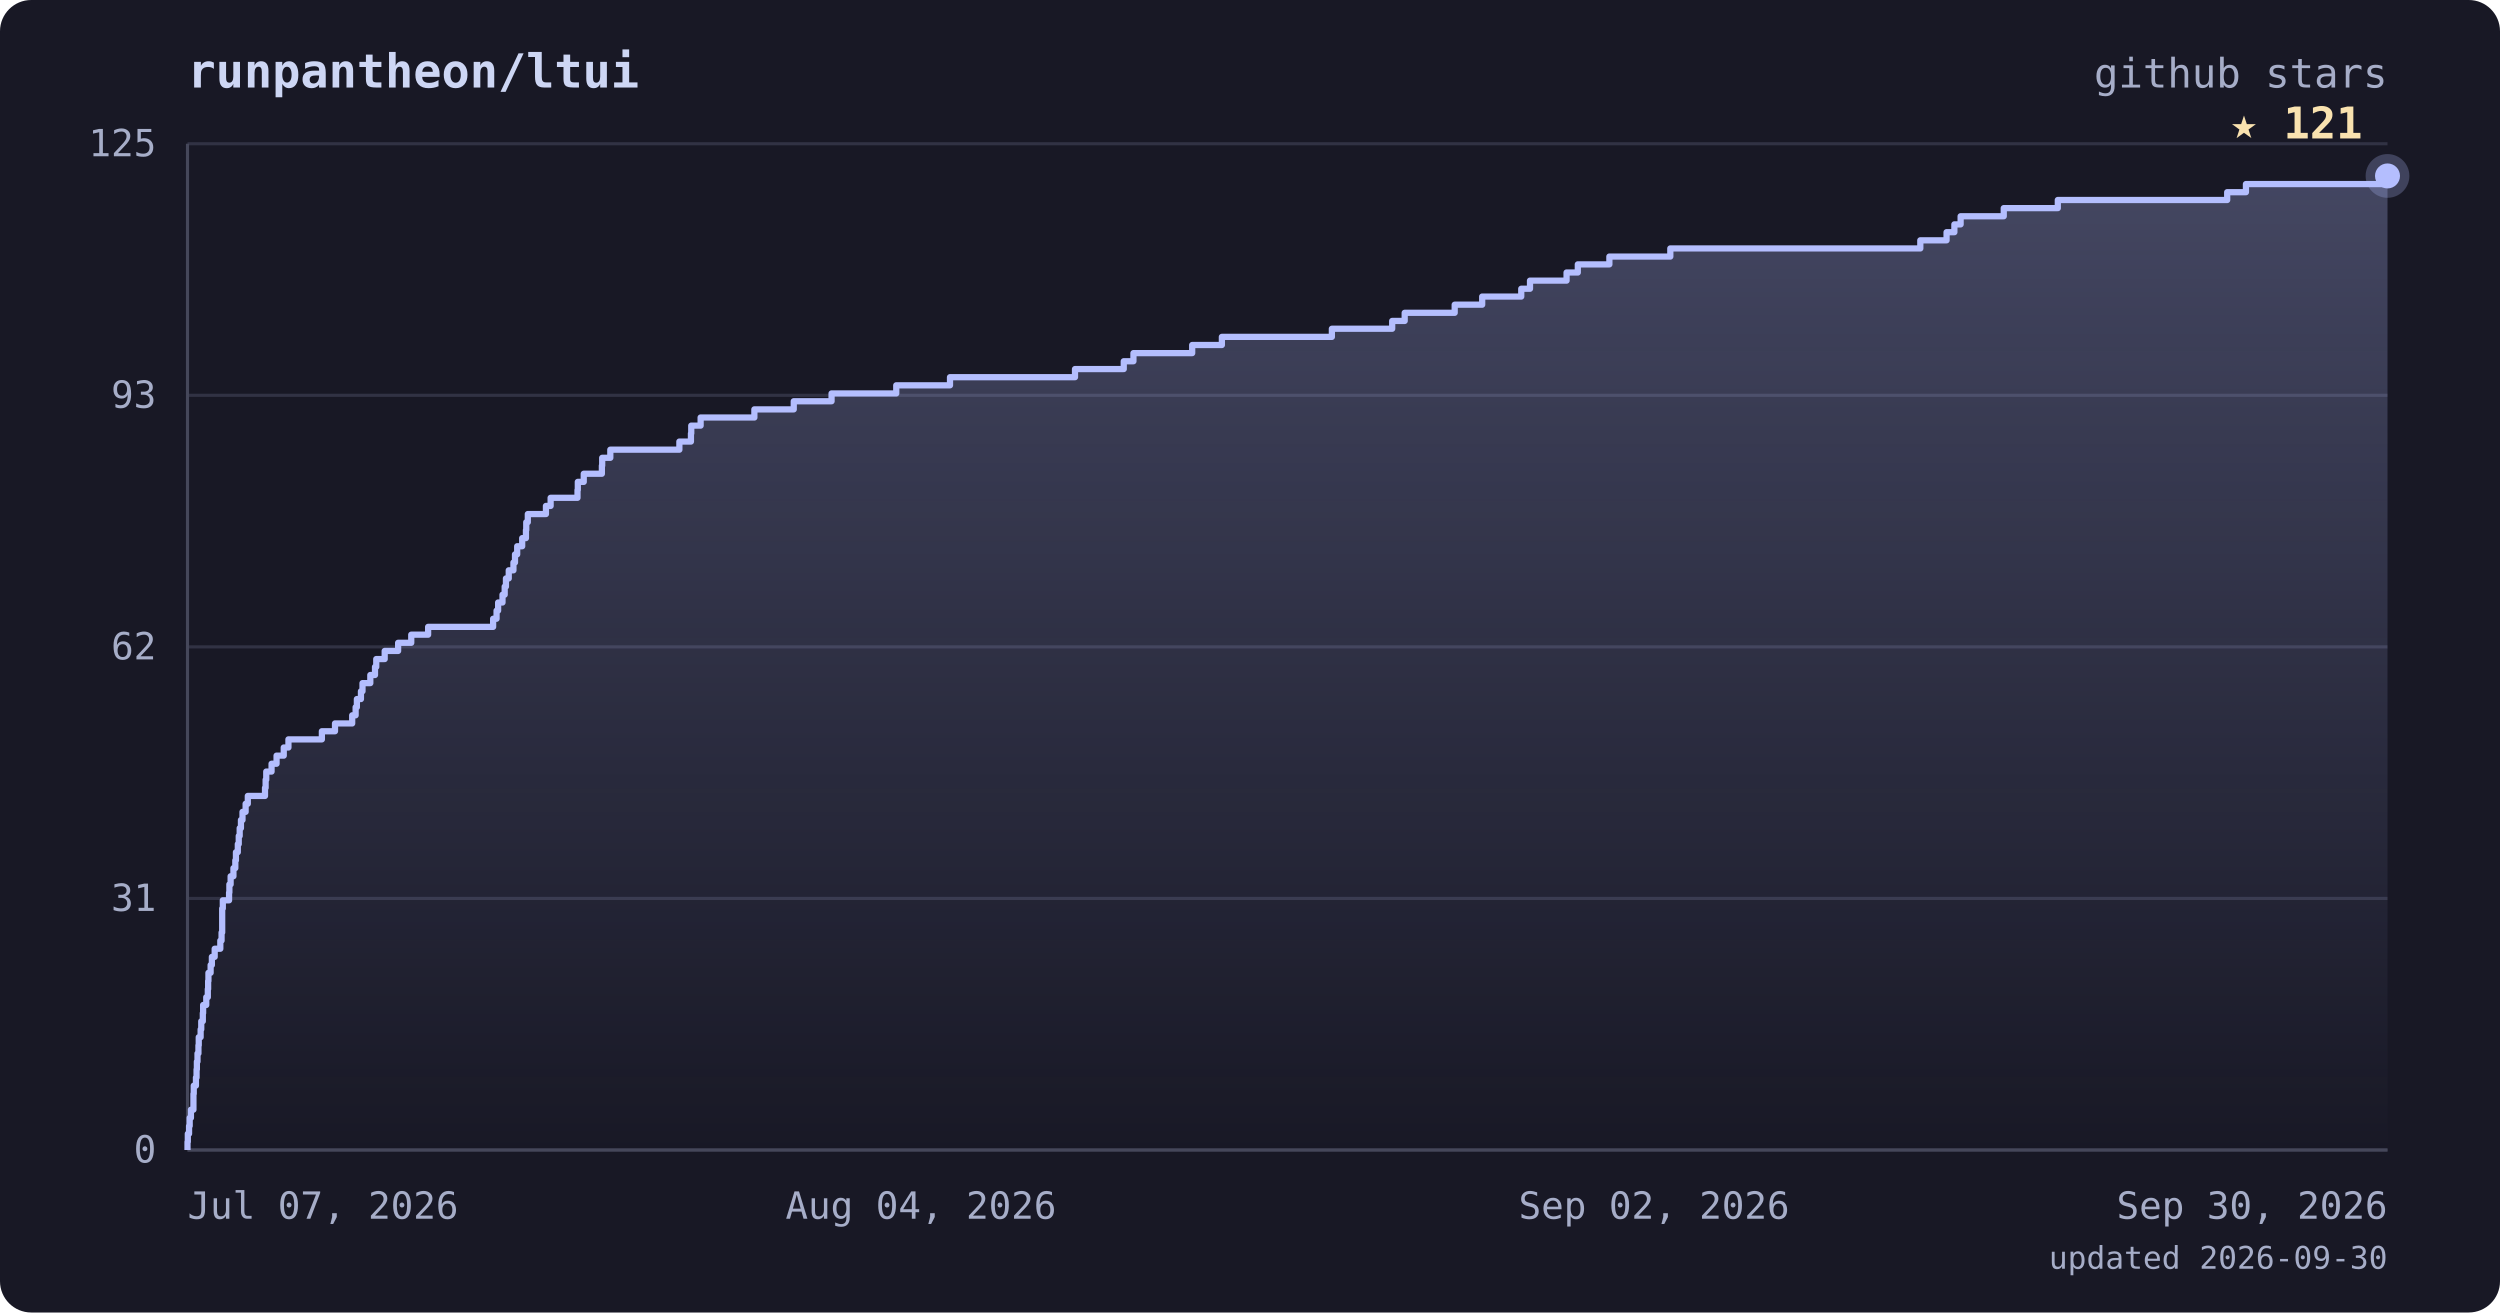
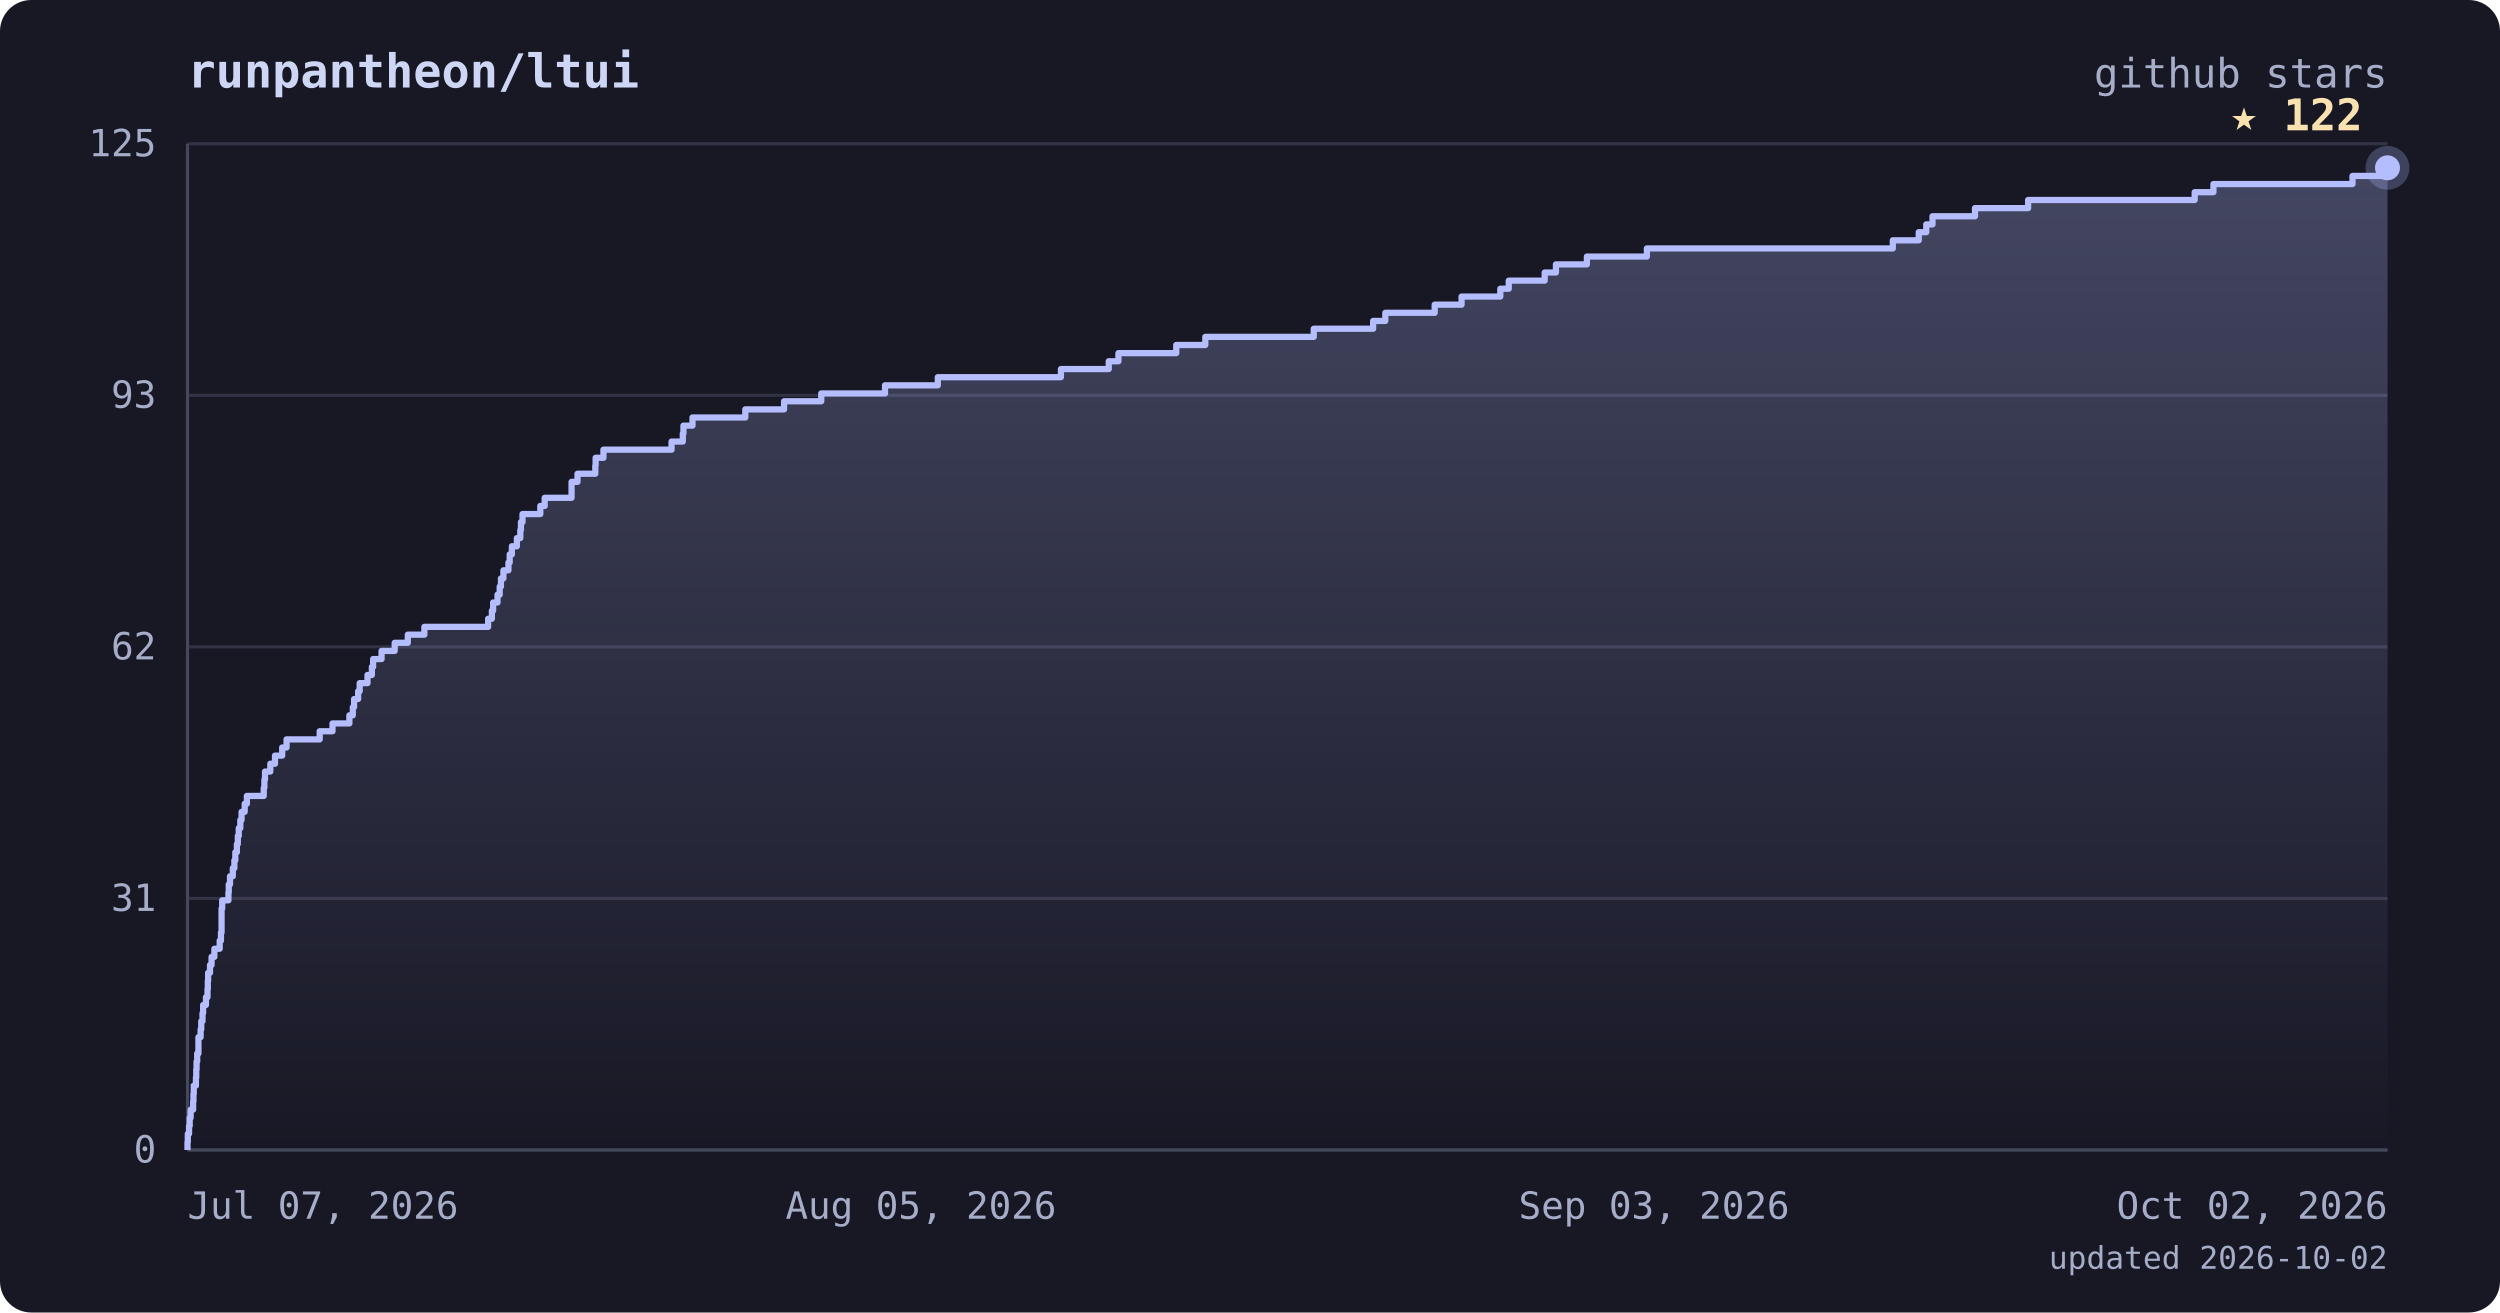
<svg xmlns="http://www.w3.org/2000/svg" viewBox="0 0 800 420" font-family="ui-monospace, 'JetBrains Mono', 'SFMono-Regular', Menlo, monospace">
  <defs>
    <linearGradient id="area" x1="0" y1="0" x2="0" y2="1">
      <stop offset="0%" stop-color="#b4befe" stop-opacity="0.28" />
      <stop offset="100%" stop-color="#b4befe" stop-opacity="0" />
    </linearGradient>
  </defs>
  <rect width="800" height="420" rx="10" fill="#181825" />
  <text x="60" y="28" fill="#cdd6f4" font-size="15" font-weight="bold">runpantheon/ltui</text>
  <text x="764" y="28" text-anchor="end" fill="#a6adc8" font-size="13">github stars</text>
  <line x1="60" y1="368.0" x2="764" y2="368.0" stroke="#313244" stroke-width="1" />
  <line x1="60" y1="287.5" x2="764" y2="287.5" stroke="#313244" stroke-width="1" />
  <line x1="60" y1="207.0" x2="764" y2="207.0" stroke="#313244" stroke-width="1" />
  <line x1="60" y1="126.5" x2="764" y2="126.5" stroke="#313244" stroke-width="1" />
  <line x1="60" y1="46.0" x2="764" y2="46.0" stroke="#313244" stroke-width="1" />
  <line x1="60" y1="46" x2="60" y2="368" stroke="#45475a" stroke-width="1" />
  <line x1="60" y1="368" x2="764" y2="368" stroke="#45475a" stroke-width="1" />
-   <polygon points="60,368.0 60.0,368.0 60.0,368.0 60.0,365.4 60.1,365.4 60.1,362.8 60.5,362.8 60.5,360.3 60.7,360.3 60.7,357.7 61.1,357.7 61.1,355.1 61.9,355.1 61.9,352.5 61.9,352.5 61.9,350.0 62.0,350.0 62.0,347.4 62.7,347.4 62.7,344.8 62.9,344.8 62.9,342.2 63.0,342.2 63.0,339.7 63.2,339.7 63.2,337.1 63.5,337.1 63.5,334.5 63.6,334.5 63.6,331.9 64.2,331.9 64.2,329.4 64.4,329.4 64.4,326.8 64.9,326.8 64.9,324.2 65.0,324.2 65.0,321.6 66.0,321.6 66.0,319.1 66.5,319.1 66.5,316.5 66.6,316.5 66.6,313.9 66.7,313.9 66.7,311.3 67.4,311.3 67.4,308.8 67.8,308.8 67.8,306.2 68.7,306.2 68.7,303.6 70.5,303.6 70.5,301.0 70.9,301.0 70.9,298.4 71.1,298.4 71.1,295.9 71.1,295.9 71.1,293.3 71.1,293.3 71.1,290.7 71.3,290.7 71.3,288.1 73.3,288.1 73.3,285.6 73.4,285.6 73.4,283.0 73.8,283.0 73.8,280.4 74.7,280.4 74.7,277.8 75.3,277.8 75.3,275.3 75.5,275.3 75.5,272.7 76.1,272.7 76.1,270.1 76.4,270.1 76.4,267.5 76.7,267.5 76.7,265.0 77.1,265.0 77.1,262.4 77.6,262.4 77.6,259.8 78.6,259.8 78.6,257.2 79.3,257.2 79.3,254.7 84.8,254.7 84.8,252.1 85.0,252.1 85.0,249.5 85.2,249.5 85.2,246.9 86.9,246.9 86.9,244.4 88.5,244.4 88.5,241.8 90.8,241.8 90.8,239.2 92.3,239.2 92.3,236.6 103.0,236.6 103.0,234.0 107.2,234.0 107.2,231.5 112.7,231.5 112.7,228.9 113.8,228.9 113.8,226.3 114.2,226.3 114.2,223.7 115.5,223.7 115.5,221.2 116.0,221.2 116.0,218.6 118.5,218.6 118.5,216.0 120.0,216.0 120.0,213.4 120.4,213.4 120.4,210.9 123.1,210.9 123.1,208.3 127.4,208.3 127.4,205.7 131.6,205.7 131.6,203.1 137.0,203.1 137.0,200.6 157.8,200.6 157.8,198.0 158.9,198.0 158.9,195.4 159.4,195.4 159.4,192.8 160.8,192.8 160.8,190.3 161.5,190.3 161.5,187.7 161.9,187.7 161.9,185.1 162.8,185.1 162.8,182.5 164.3,182.5 164.3,180.0 164.8,180.0 164.8,177.4 165.5,177.4 165.5,174.8 167.1,174.8 167.1,172.2 168.3,172.2 168.3,169.6 168.4,169.6 168.4,167.1 168.9,167.1 168.9,164.5 174.7,164.5 174.7,161.9 176.2,161.9 176.2,159.3 184.8,159.3 184.8,156.8 184.9,156.8 184.9,154.2 186.8,154.2 186.8,151.6 192.6,151.6 192.6,149.0 192.7,149.0 192.7,146.5 195.3,146.5 195.3,143.9 217.4,143.9 217.4,141.3 221.1,141.3 221.1,138.7 221.2,138.7 221.2,136.2 224.2,136.2 224.2,133.6 241.4,133.6 241.4,131.0 254.0,131.0 254.0,128.4 266.1,128.4 266.1,125.9 286.8,125.9 286.8,123.3 304.0,123.3 304.0,120.7 344.0,120.7 344.0,118.1 359.6,118.1 359.6,115.6 362.7,115.6 362.7,113.0 381.5,113.0 381.5,110.4 391.0,110.4 391.0,107.8 426.2,107.8 426.2,105.2 445.5,105.2 445.5,102.7 449.5,102.7 449.5,100.1 465.5,100.1 465.5,97.5 474.3,97.5 474.3,94.9 486.8,94.9 486.8,92.4 489.6,92.4 489.6,89.8 501.3,89.8 501.3,87.2 504.9,87.2 504.9,84.6 515.0,84.6 515.0,82.1 534.5,82.1 534.5,79.5 614.5,79.5 614.5,76.9 622.9,76.9 622.9,74.3 625.4,74.3 625.4,71.8 627.4,71.8 627.4,69.2 641.2,69.2 641.2,66.6 658.5,66.6 658.5,64.0 712.7,64.0 712.7,61.5 718.7,61.5 718.7,58.9 764.0,58.9 764.0,56.3 764.0,56.3 764.0,368.0" fill="url(#area)" />
-   <polyline points="60.0,368.0 60.0,368.0 60.0,365.4 60.1,365.4 60.1,362.8 60.5,362.8 60.5,360.3 60.7,360.3 60.7,357.7 61.1,357.7 61.1,355.1 61.9,355.1 61.9,352.5 61.9,352.5 61.9,350.0 62.0,350.0 62.0,347.4 62.7,347.4 62.7,344.8 62.9,344.8 62.9,342.2 63.0,342.2 63.0,339.7 63.2,339.7 63.2,337.1 63.5,337.1 63.5,334.5 63.6,334.5 63.6,331.9 64.2,331.9 64.2,329.4 64.4,329.4 64.4,326.8 64.9,326.8 64.9,324.2 65.0,324.2 65.0,321.6 66.0,321.6 66.0,319.1 66.5,319.1 66.5,316.5 66.6,316.5 66.6,313.9 66.7,313.9 66.7,311.3 67.4,311.3 67.4,308.8 67.8,308.8 67.8,306.2 68.7,306.2 68.7,303.6 70.5,303.6 70.5,301.0 70.9,301.0 70.9,298.4 71.1,298.4 71.1,295.9 71.1,295.9 71.1,293.3 71.1,293.3 71.1,290.7 71.3,290.7 71.3,288.1 73.3,288.1 73.3,285.6 73.4,285.6 73.4,283.0 73.8,283.0 73.8,280.4 74.7,280.4 74.7,277.8 75.3,277.8 75.3,275.3 75.5,275.3 75.5,272.7 76.1,272.7 76.1,270.1 76.4,270.1 76.4,267.5 76.7,267.5 76.7,265.0 77.1,265.0 77.1,262.4 77.6,262.4 77.6,259.8 78.6,259.8 78.6,257.2 79.3,257.2 79.3,254.7 84.8,254.7 84.8,252.1 85.0,252.1 85.0,249.5 85.2,249.5 85.2,246.9 86.9,246.9 86.9,244.4 88.5,244.4 88.5,241.8 90.8,241.8 90.8,239.2 92.3,239.2 92.3,236.6 103.0,236.6 103.0,234.0 107.2,234.0 107.2,231.5 112.7,231.5 112.7,228.9 113.8,228.9 113.8,226.3 114.2,226.3 114.2,223.7 115.5,223.7 115.5,221.2 116.0,221.2 116.0,218.6 118.5,218.6 118.5,216.0 120.0,216.0 120.0,213.4 120.4,213.4 120.4,210.9 123.1,210.9 123.1,208.3 127.4,208.3 127.4,205.7 131.6,205.7 131.6,203.1 137.0,203.1 137.0,200.6 157.8,200.6 157.8,198.0 158.9,198.0 158.9,195.4 159.4,195.4 159.4,192.8 160.8,192.8 160.8,190.3 161.5,190.3 161.5,187.7 161.9,187.7 161.9,185.1 162.8,185.1 162.8,182.5 164.3,182.5 164.3,180.0 164.8,180.0 164.8,177.4 165.5,177.4 165.5,174.8 167.1,174.8 167.1,172.2 168.3,172.2 168.3,169.6 168.4,169.6 168.4,167.1 168.9,167.1 168.9,164.5 174.7,164.5 174.7,161.9 176.2,161.9 176.2,159.3 184.8,159.3 184.8,156.8 184.9,156.8 184.9,154.2 186.8,154.2 186.8,151.6 192.6,151.6 192.6,149.0 192.7,149.0 192.7,146.5 195.3,146.5 195.3,143.9 217.4,143.9 217.4,141.3 221.1,141.3 221.1,138.7 221.2,138.7 221.2,136.2 224.2,136.2 224.2,133.6 241.4,133.6 241.4,131.0 254.0,131.0 254.0,128.4 266.1,128.4 266.1,125.9 286.8,125.9 286.8,123.3 304.0,123.3 304.0,120.7 344.0,120.7 344.0,118.1 359.6,118.1 359.6,115.6 362.7,115.6 362.7,113.0 381.5,113.0 381.5,110.4 391.0,110.4 391.0,107.8 426.2,107.8 426.2,105.2 445.5,105.2 445.5,102.7 449.5,102.7 449.5,100.1 465.5,100.1 465.5,97.5 474.3,97.5 474.3,94.9 486.8,94.9 486.8,92.4 489.6,92.4 489.6,89.8 501.3,89.8 501.3,87.2 504.9,87.2 504.9,84.6 515.0,84.6 515.0,82.1 534.5,82.1 534.5,79.5 614.5,79.5 614.5,76.9 622.9,76.9 622.9,74.3 625.4,74.3 625.4,71.8 627.4,71.8 627.4,69.2 641.2,69.2 641.2,66.6 658.5,66.6 658.5,64.0 712.7,64.0 712.7,61.5 718.7,61.5 718.7,58.9 764.0,58.9 764.0,56.3 764.0,56.3" fill="none" stroke="#b4befe" stroke-width="2" stroke-linejoin="round" />
-   <circle cx="764.0" cy="56.3" r="7" fill="#b4befe" opacity="0.25" />
-   <circle cx="764.0" cy="56.3" r="4" fill="#b4befe" />
-   <text x="756.0" y="44.3" text-anchor="end" fill="#f9e2af" font-size="14" font-weight="bold">★ 121</text>
+   <polygon points="60,368.0 60.0,368.0 60.0,368.0 60.0,365.4 60.1,365.4 60.1,362.8 60.5,362.8 60.5,360.3 60.7,360.3 60.7,357.7 61.0,357.7 61.0,355.1 61.8,355.1 61.8,352.5 61.9,352.5 61.9,350.0 62.0,350.0 62.0,347.4 62.7,347.4 62.7,344.8 62.8,344.8 62.8,342.2 62.9,342.2 62.9,339.7 63.1,339.7 63.1,337.1 63.5,337.1 63.5,334.5 63.5,334.5 63.5,331.9 64.2,331.9 64.2,329.4 64.4,329.4 64.4,326.8 64.8,326.8 64.8,324.2 65.0,324.2 65.0,321.6 65.9,321.6 65.9,319.1 66.4,319.1 66.4,316.5 66.5,316.5 66.5,313.9 66.6,313.9 66.6,311.3 67.2,311.3 67.2,308.8 67.7,308.8 67.7,306.2 68.6,306.2 68.6,303.6 70.3,303.6 70.3,301.0 70.7,301.0 70.7,298.4 70.9,298.4 70.9,295.9 70.9,295.9 70.9,293.3 70.9,293.3 70.9,290.7 71.1,290.7 71.1,288.1 73.1,288.1 73.1,285.6 73.2,285.6 73.2,283.0 73.6,283.0 73.6,280.4 74.5,280.4 74.5,277.8 75.0,277.8 75.0,275.3 75.3,275.3 75.3,272.7 75.8,272.7 75.8,270.1 76.1,270.1 76.1,267.5 76.4,267.5 76.4,265.0 76.9,265.0 76.9,262.4 77.3,262.4 77.3,259.8 78.3,259.8 78.3,257.2 79.0,257.2 79.0,254.7 84.4,254.7 84.4,252.1 84.6,252.1 84.6,249.5 84.8,249.5 84.8,246.9 86.5,246.9 86.5,244.4 88.0,244.4 88.0,241.8 90.3,241.8 90.3,239.2 91.7,239.2 91.7,236.6 102.3,236.6 102.3,234.0 106.4,234.0 106.4,231.5 111.8,231.5 111.8,228.9 112.9,228.9 112.9,226.3 113.3,226.3 113.3,223.7 114.6,223.7 114.6,221.2 115.1,221.2 115.1,218.6 117.6,218.6 117.6,216.0 119.0,216.0 119.0,213.4 119.4,213.4 119.4,210.9 122.1,210.9 122.1,208.3 126.3,208.3 126.3,205.7 130.5,205.7 130.5,203.1 135.8,203.1 135.8,200.6 156.2,200.6 156.2,198.0 157.4,198.0 157.4,195.4 157.8,195.4 157.8,192.8 159.2,192.8 159.2,190.3 159.9,190.3 159.9,187.7 160.3,187.7 160.3,185.1 161.1,185.1 161.1,182.5 162.7,182.5 162.7,180.0 163.1,180.0 163.1,177.4 163.8,177.4 163.8,174.8 165.4,174.8 165.4,172.2 166.5,172.2 166.5,169.6 166.7,169.6 166.7,167.1 167.2,167.1 167.2,164.5 172.9,164.5 172.9,161.9 174.3,161.9 174.3,159.3 182.9,159.3 182.9,156.8 182.9,156.8 182.9,154.2 184.8,154.2 184.8,151.6 190.5,151.6 190.5,149.0 190.6,149.0 190.6,146.5 193.1,146.5 193.1,143.9 214.9,143.9 214.9,141.3 218.5,141.3 218.5,138.7 218.7,138.7 218.7,136.2 221.6,136.2 221.6,133.6 238.5,133.6 238.5,131.0 250.9,131.0 250.9,128.4 262.8,128.4 262.8,125.9 283.2,125.9 283.2,123.3 300.1,123.3 300.1,120.7 339.5,120.7 339.5,118.1 354.8,118.1 354.8,115.6 357.9,115.6 357.9,113.0 376.4,113.0 376.4,110.4 385.7,110.4 385.7,107.8 420.4,107.8 420.4,105.2 439.4,105.2 439.4,102.7 443.3,102.7 443.3,100.1 459.1,100.1 459.1,97.5 467.7,97.5 467.7,94.9 480.1,94.9 480.1,92.4 482.8,92.4 482.8,89.8 494.3,89.8 494.3,87.2 497.9,87.2 497.9,84.6 507.8,84.6 507.8,82.1 527.0,82.1 527.0,79.5 605.7,79.5 605.7,76.9 614.0,76.9 614.0,74.3 616.4,74.3 616.4,71.8 618.4,71.8 618.4,69.2 632.0,69.2 632.0,66.6 649.0,66.6 649.0,64.0 702.3,64.0 702.3,61.5 708.3,61.5 708.3,58.9 752.8,58.9 752.8,56.3 764.0,56.3 764.0,53.7 764.0,53.7 764.0,368.0" fill="url(#area)" />
+   <polyline points="60.0,368.0 60.0,368.0 60.0,365.4 60.1,365.4 60.1,362.8 60.5,362.8 60.5,360.3 60.7,360.3 60.7,357.7 61.0,357.7 61.0,355.1 61.8,355.1 61.8,352.5 61.9,352.5 61.9,350.0 62.0,350.0 62.0,347.4 62.7,347.4 62.7,344.8 62.8,344.8 62.8,342.2 62.9,342.2 62.9,339.7 63.1,339.7 63.1,337.1 63.5,337.1 63.5,334.5 63.5,334.5 63.5,331.9 64.2,331.9 64.2,329.4 64.4,329.4 64.4,326.8 64.8,326.8 64.8,324.2 65.0,324.2 65.0,321.6 65.9,321.6 65.9,319.1 66.4,319.1 66.4,316.5 66.5,316.5 66.5,313.9 66.6,313.9 66.6,311.3 67.2,311.3 67.2,308.8 67.7,308.8 67.7,306.2 68.6,306.2 68.6,303.6 70.3,303.6 70.3,301.0 70.7,301.0 70.7,298.4 70.9,298.4 70.9,295.9 70.9,295.9 70.9,293.3 70.9,293.3 70.9,290.7 71.1,290.7 71.1,288.1 73.1,288.1 73.1,285.6 73.2,285.6 73.2,283.0 73.6,283.0 73.6,280.4 74.5,280.4 74.5,277.8 75.0,277.8 75.0,275.3 75.3,275.3 75.3,272.7 75.8,272.7 75.8,270.1 76.1,270.1 76.1,267.5 76.4,267.5 76.4,265.0 76.9,265.0 76.9,262.4 77.3,262.4 77.3,259.8 78.3,259.8 78.3,257.2 79.0,257.2 79.0,254.7 84.4,254.7 84.4,252.1 84.6,252.1 84.6,249.5 84.8,249.5 84.8,246.9 86.5,246.9 86.5,244.4 88.0,244.4 88.0,241.8 90.3,241.8 90.3,239.2 91.7,239.2 91.7,236.6 102.3,236.6 102.3,234.0 106.4,234.0 106.4,231.5 111.8,231.5 111.8,228.9 112.9,228.9 112.9,226.3 113.3,226.3 113.3,223.7 114.6,223.7 114.6,221.2 115.1,221.2 115.1,218.6 117.6,218.6 117.6,216.0 119.0,216.0 119.0,213.4 119.4,213.4 119.4,210.9 122.1,210.9 122.1,208.3 126.3,208.3 126.3,205.7 130.5,205.7 130.5,203.1 135.8,203.1 135.8,200.6 156.2,200.6 156.2,198.0 157.4,198.0 157.4,195.4 157.8,195.4 157.8,192.8 159.2,192.8 159.2,190.3 159.9,190.3 159.9,187.7 160.3,187.7 160.3,185.1 161.1,185.1 161.1,182.5 162.7,182.5 162.7,180.0 163.1,180.0 163.1,177.4 163.8,177.4 163.8,174.8 165.4,174.8 165.4,172.2 166.5,172.2 166.5,169.6 166.7,169.6 166.7,167.1 167.2,167.1 167.2,164.5 172.9,164.5 172.9,161.9 174.3,161.9 174.3,159.3 182.9,159.3 182.9,156.8 182.9,156.8 182.9,154.2 184.8,154.2 184.8,151.6 190.5,151.6 190.5,149.0 190.6,149.0 190.6,146.5 193.1,146.5 193.1,143.9 214.9,143.9 214.9,141.3 218.5,141.3 218.5,138.7 218.7,138.7 218.7,136.2 221.6,136.2 221.6,133.6 238.5,133.6 238.5,131.0 250.9,131.0 250.9,128.4 262.8,128.4 262.8,125.9 283.2,125.9 283.2,123.3 300.1,123.3 300.1,120.7 339.5,120.7 339.5,118.1 354.8,118.1 354.8,115.6 357.9,115.6 357.9,113.0 376.4,113.0 376.4,110.4 385.7,110.4 385.7,107.8 420.4,107.8 420.4,105.2 439.4,105.2 439.4,102.7 443.3,102.7 443.3,100.1 459.1,100.1 459.1,97.5 467.7,97.5 467.7,94.9 480.1,94.9 480.1,92.4 482.8,92.4 482.8,89.8 494.3,89.8 494.3,87.2 497.9,87.2 497.9,84.6 507.8,84.6 507.8,82.1 527.0,82.1 527.0,79.5 605.7,79.5 605.7,76.9 614.0,76.9 614.0,74.3 616.4,74.3 616.4,71.8 618.4,71.8 618.4,69.2 632.0,69.2 632.0,66.6 649.0,66.6 649.0,64.0 702.3,64.0 702.3,61.5 708.3,61.5 708.3,58.9 752.8,58.9 752.8,56.3 764.0,56.3 764.0,53.7 764.0,53.7" fill="none" stroke="#b4befe" stroke-width="2" stroke-linejoin="round" />
+   <circle cx="764.0" cy="53.7" r="7" fill="#b4befe" opacity="0.25" />
+   <circle cx="764.0" cy="53.7" r="4" fill="#b4befe" />
+   <text x="756.0" y="41.7" text-anchor="end" fill="#f9e2af" font-size="14" font-weight="bold">★ 122</text>
  <text x="50" y="372.0" text-anchor="end" fill="#a6adc8" font-size="12">0</text>
  <text x="50" y="291.5" text-anchor="end" fill="#a6adc8" font-size="12">31</text>
  <text x="50" y="211.0" text-anchor="end" fill="#a6adc8" font-size="12">62</text>
  <text x="50" y="130.5" text-anchor="end" fill="#a6adc8" font-size="12">93</text>
  <text x="50" y="50.0" text-anchor="end" fill="#a6adc8" font-size="12">125</text>
  <text x="60.0" y="390" text-anchor="start" fill="#a6adc8" font-size="12">Jul 07, 2026</text>
-   <text x="294.7" y="390" text-anchor="middle" fill="#a6adc8" font-size="12">Aug 04, 2026</text>
-   <text x="529.3" y="390" text-anchor="middle" fill="#a6adc8" font-size="12">Sep 02, 2026</text>
-   <text x="764.0" y="390" text-anchor="end" fill="#a6adc8" font-size="12">Sep 30, 2026</text>
-   <text x="764" y="406" text-anchor="end" fill="#a6adc8" font-size="10">updated 2026-09-30</text>
+   <text x="294.7" y="390" text-anchor="middle" fill="#a6adc8" font-size="12">Aug 05, 2026</text>
+   <text x="529.3" y="390" text-anchor="middle" fill="#a6adc8" font-size="12">Sep 03, 2026</text>
+   <text x="764.0" y="390" text-anchor="end" fill="#a6adc8" font-size="12">Oct 02, 2026</text>
+   <text x="764" y="406" text-anchor="end" fill="#a6adc8" font-size="10">updated 2026-10-02</text>
</svg>
